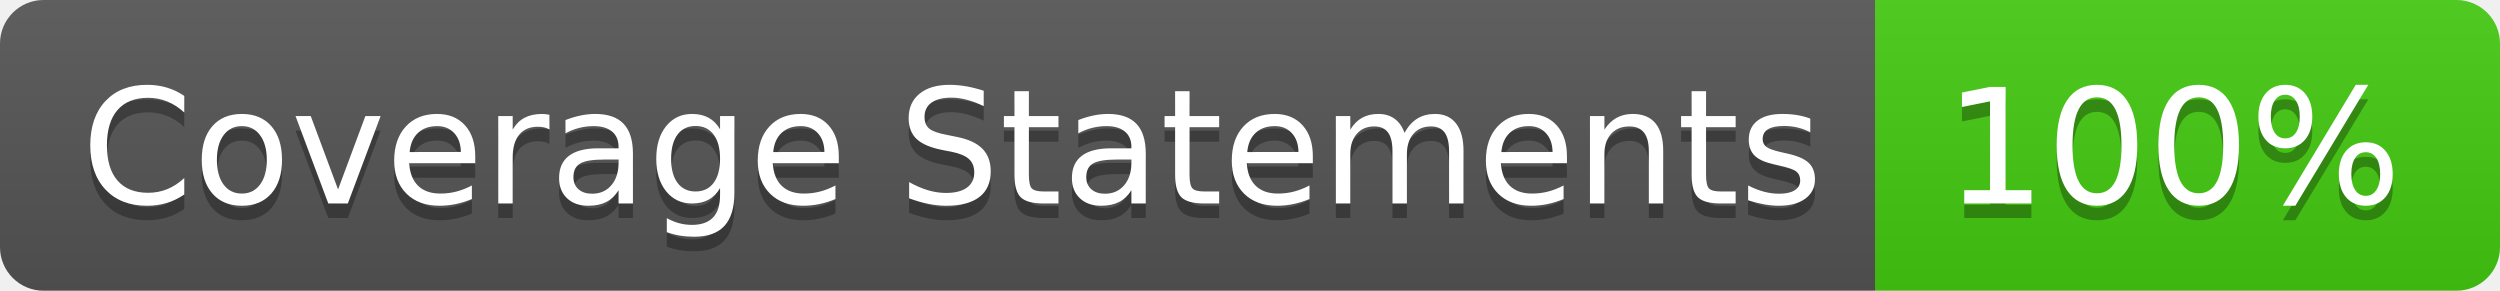
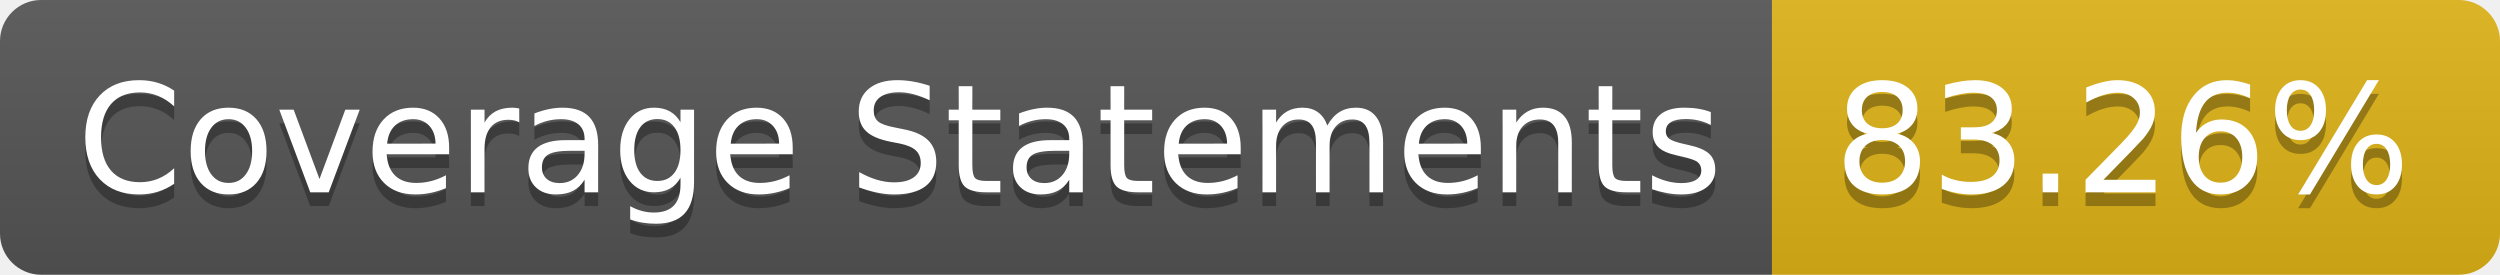
- <svg xmlns="http://www.w3.org/2000/svg" width="172" height="20" role="img" aria-label="Coverage Statements: 100%">
+ <svg xmlns="http://www.w3.org/2000/svg" width="182" height="20" role="img" aria-label="Coverage Statements: 83.26%">
  <linearGradient id="s" x2="0" y2="100%">
    <stop offset="0" stop-color="#bbb" stop-opacity=".1" />
    <stop offset="1" stop-opacity=".1" />
  </linearGradient>
  <clipPath id="r">
-     <rect width="172" height="20" rx="3" fill="#fff" />
+     <rect width="182" height="20" rx="3" fill="#fff" />
  </clipPath>
  <g clip-path="url(#r)">
    <rect width="129" height="20" fill="#555" />
-     <rect x="129" width="43" height="20" fill="#4c1" />
-     <rect width="172" height="20" fill="url(#s)" />
+     <rect x="129" width="53" height="20" fill="#dfb317" />
+     <rect width="182" height="20" fill="url(#s)" />
  </g>
  <g fill="#fff" text-anchor="middle" font-family="Verdana,Geneva,DejaVu Sans,sans-serif" text-rendering="geometricPrecision" font-size="110">
    <text aria-hidden="true" x="655" y="150" fill="#010101" fill-opacity=".3" transform="scale(.1)" textLength="1190">Coverage Statements</text>
    <text x="655" y="140" transform="scale(.1)" fill="#fff" textLength="1190">Coverage Statements</text>
-     <text aria-hidden="true" x="1495" y="150" fill="#010101" fill-opacity=".3" transform="scale(.1)" textLength="330">100%</text>
-     <text x="1495" y="140" transform="scale(.1)" fill="#fff" textLength="330">100%</text>
+     <text aria-hidden="true" x="1545" y="150" fill="#010101" fill-opacity=".3" transform="scale(.1)" textLength="430">83.26%</text>
+     <text x="1545" y="140" transform="scale(.1)" fill="#fff" textLength="430">83.26%</text>
  </g>
</svg>
